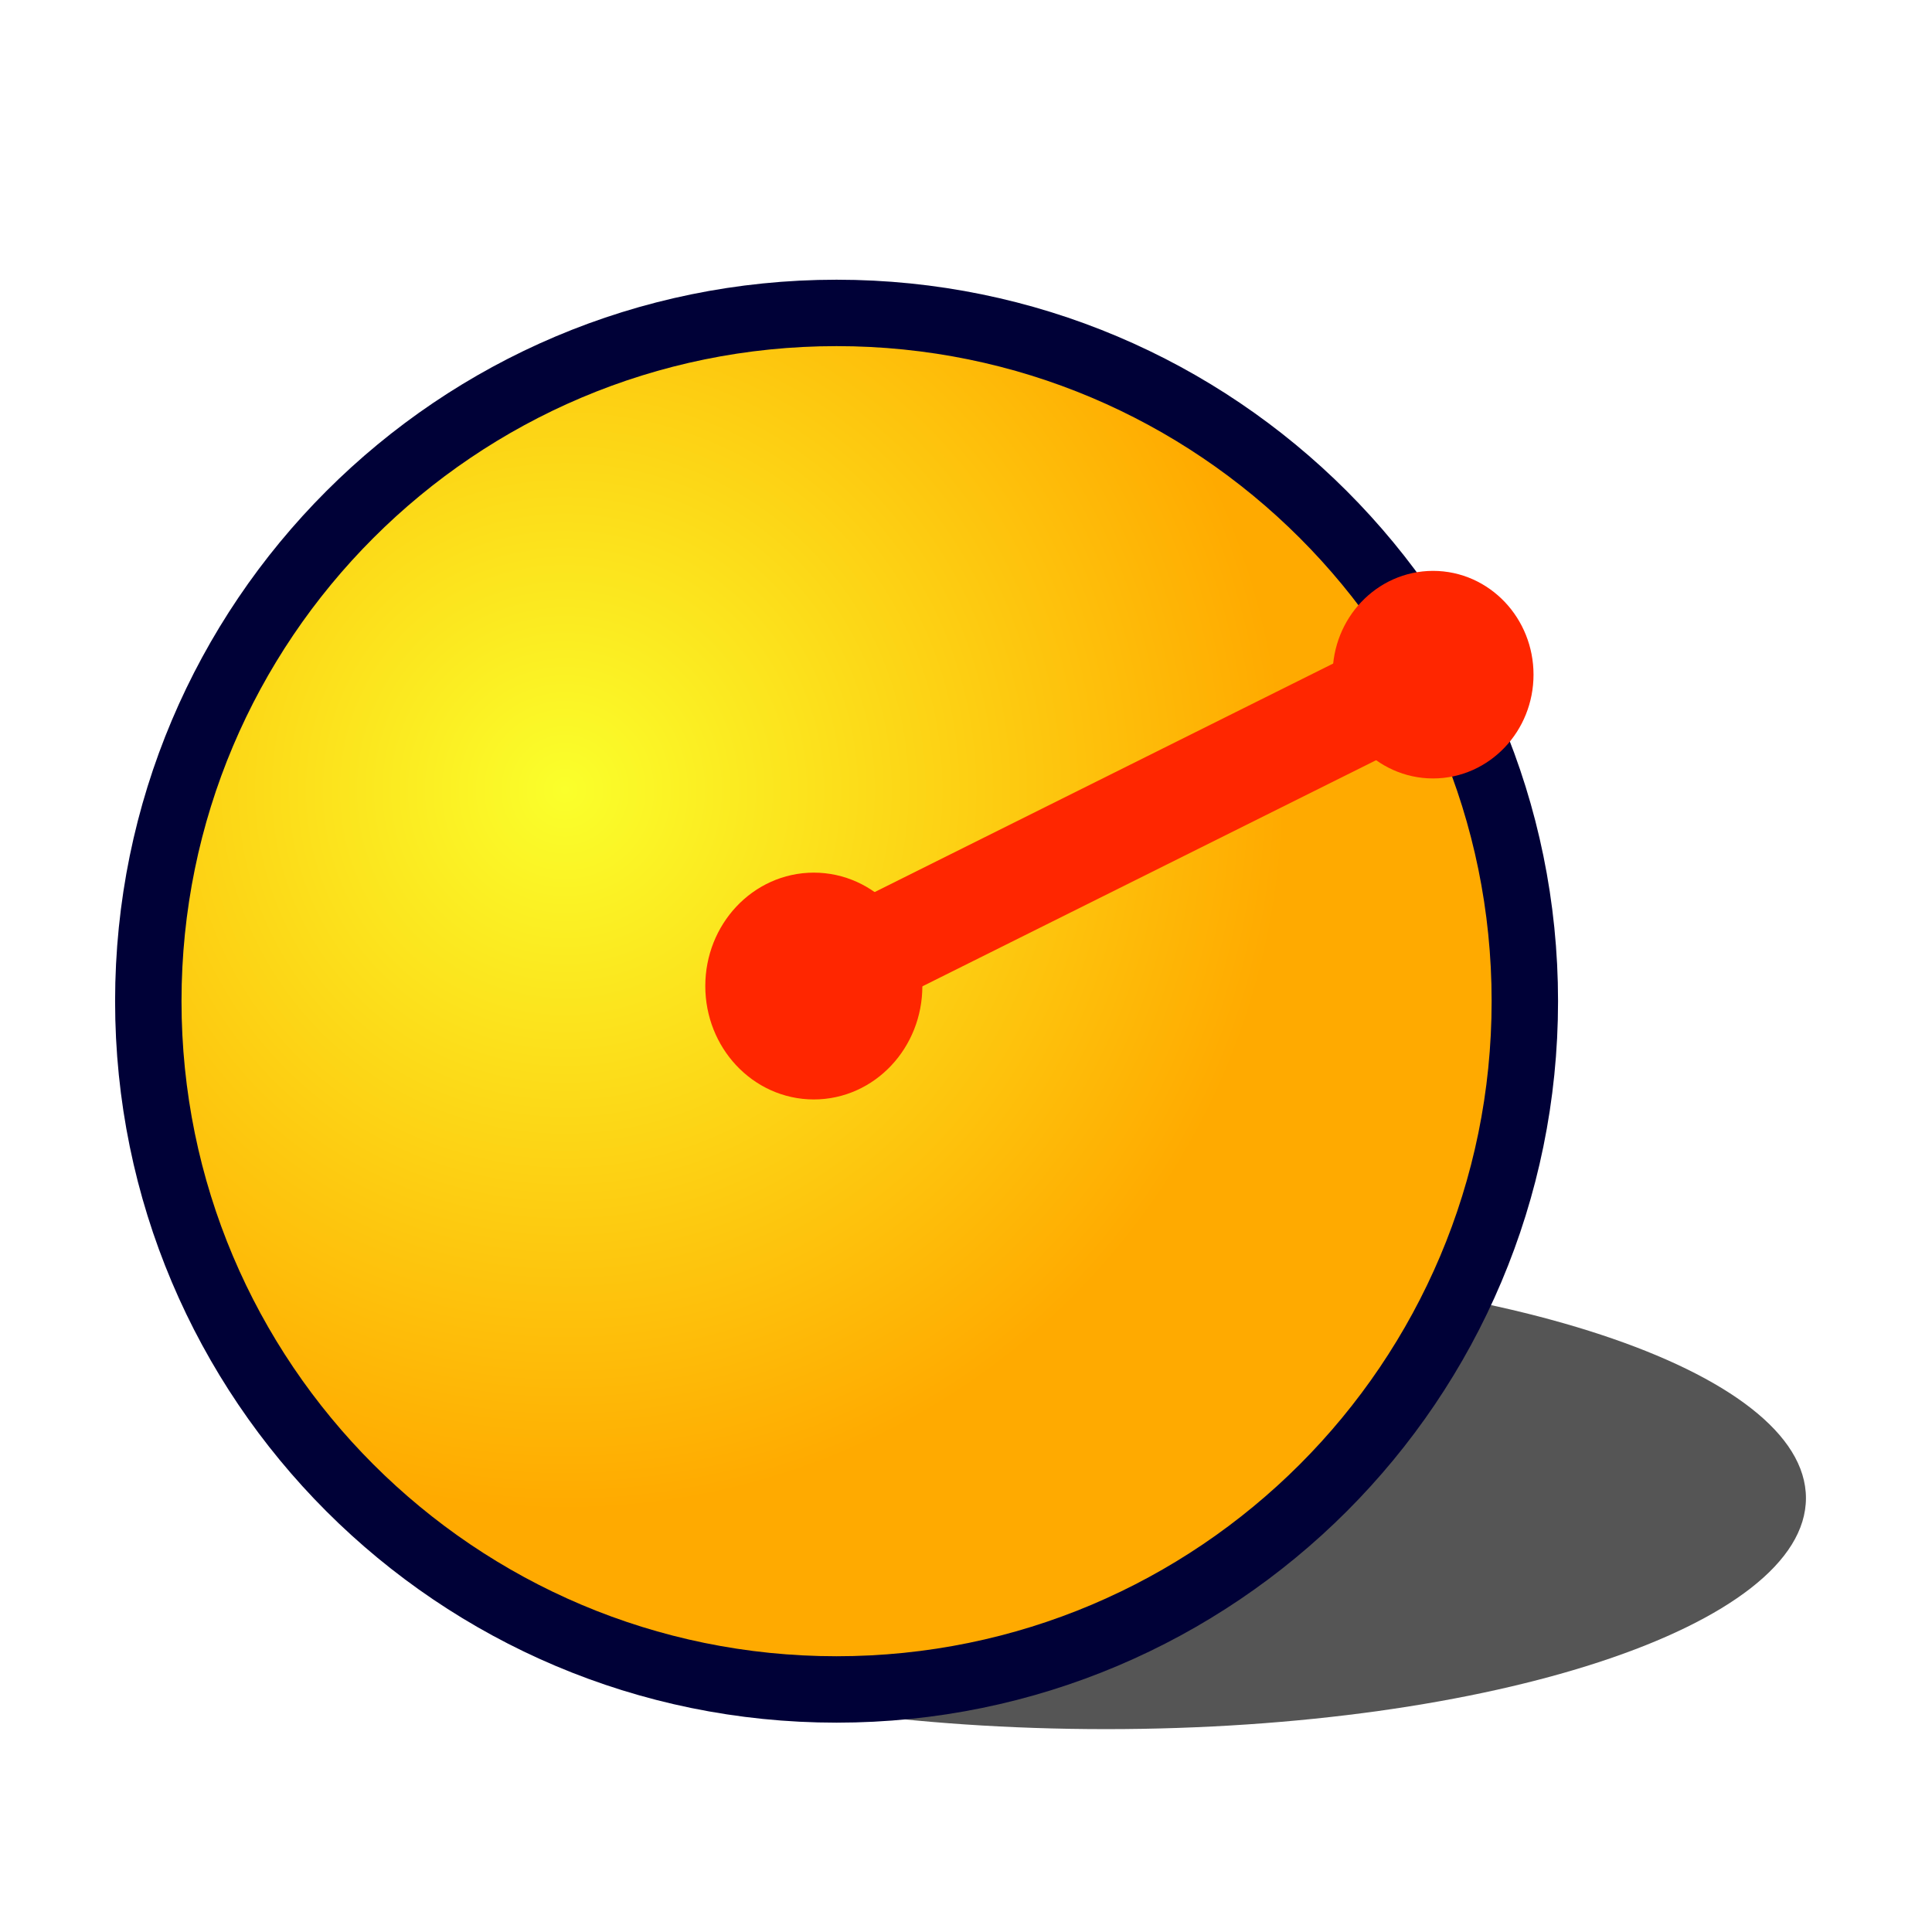
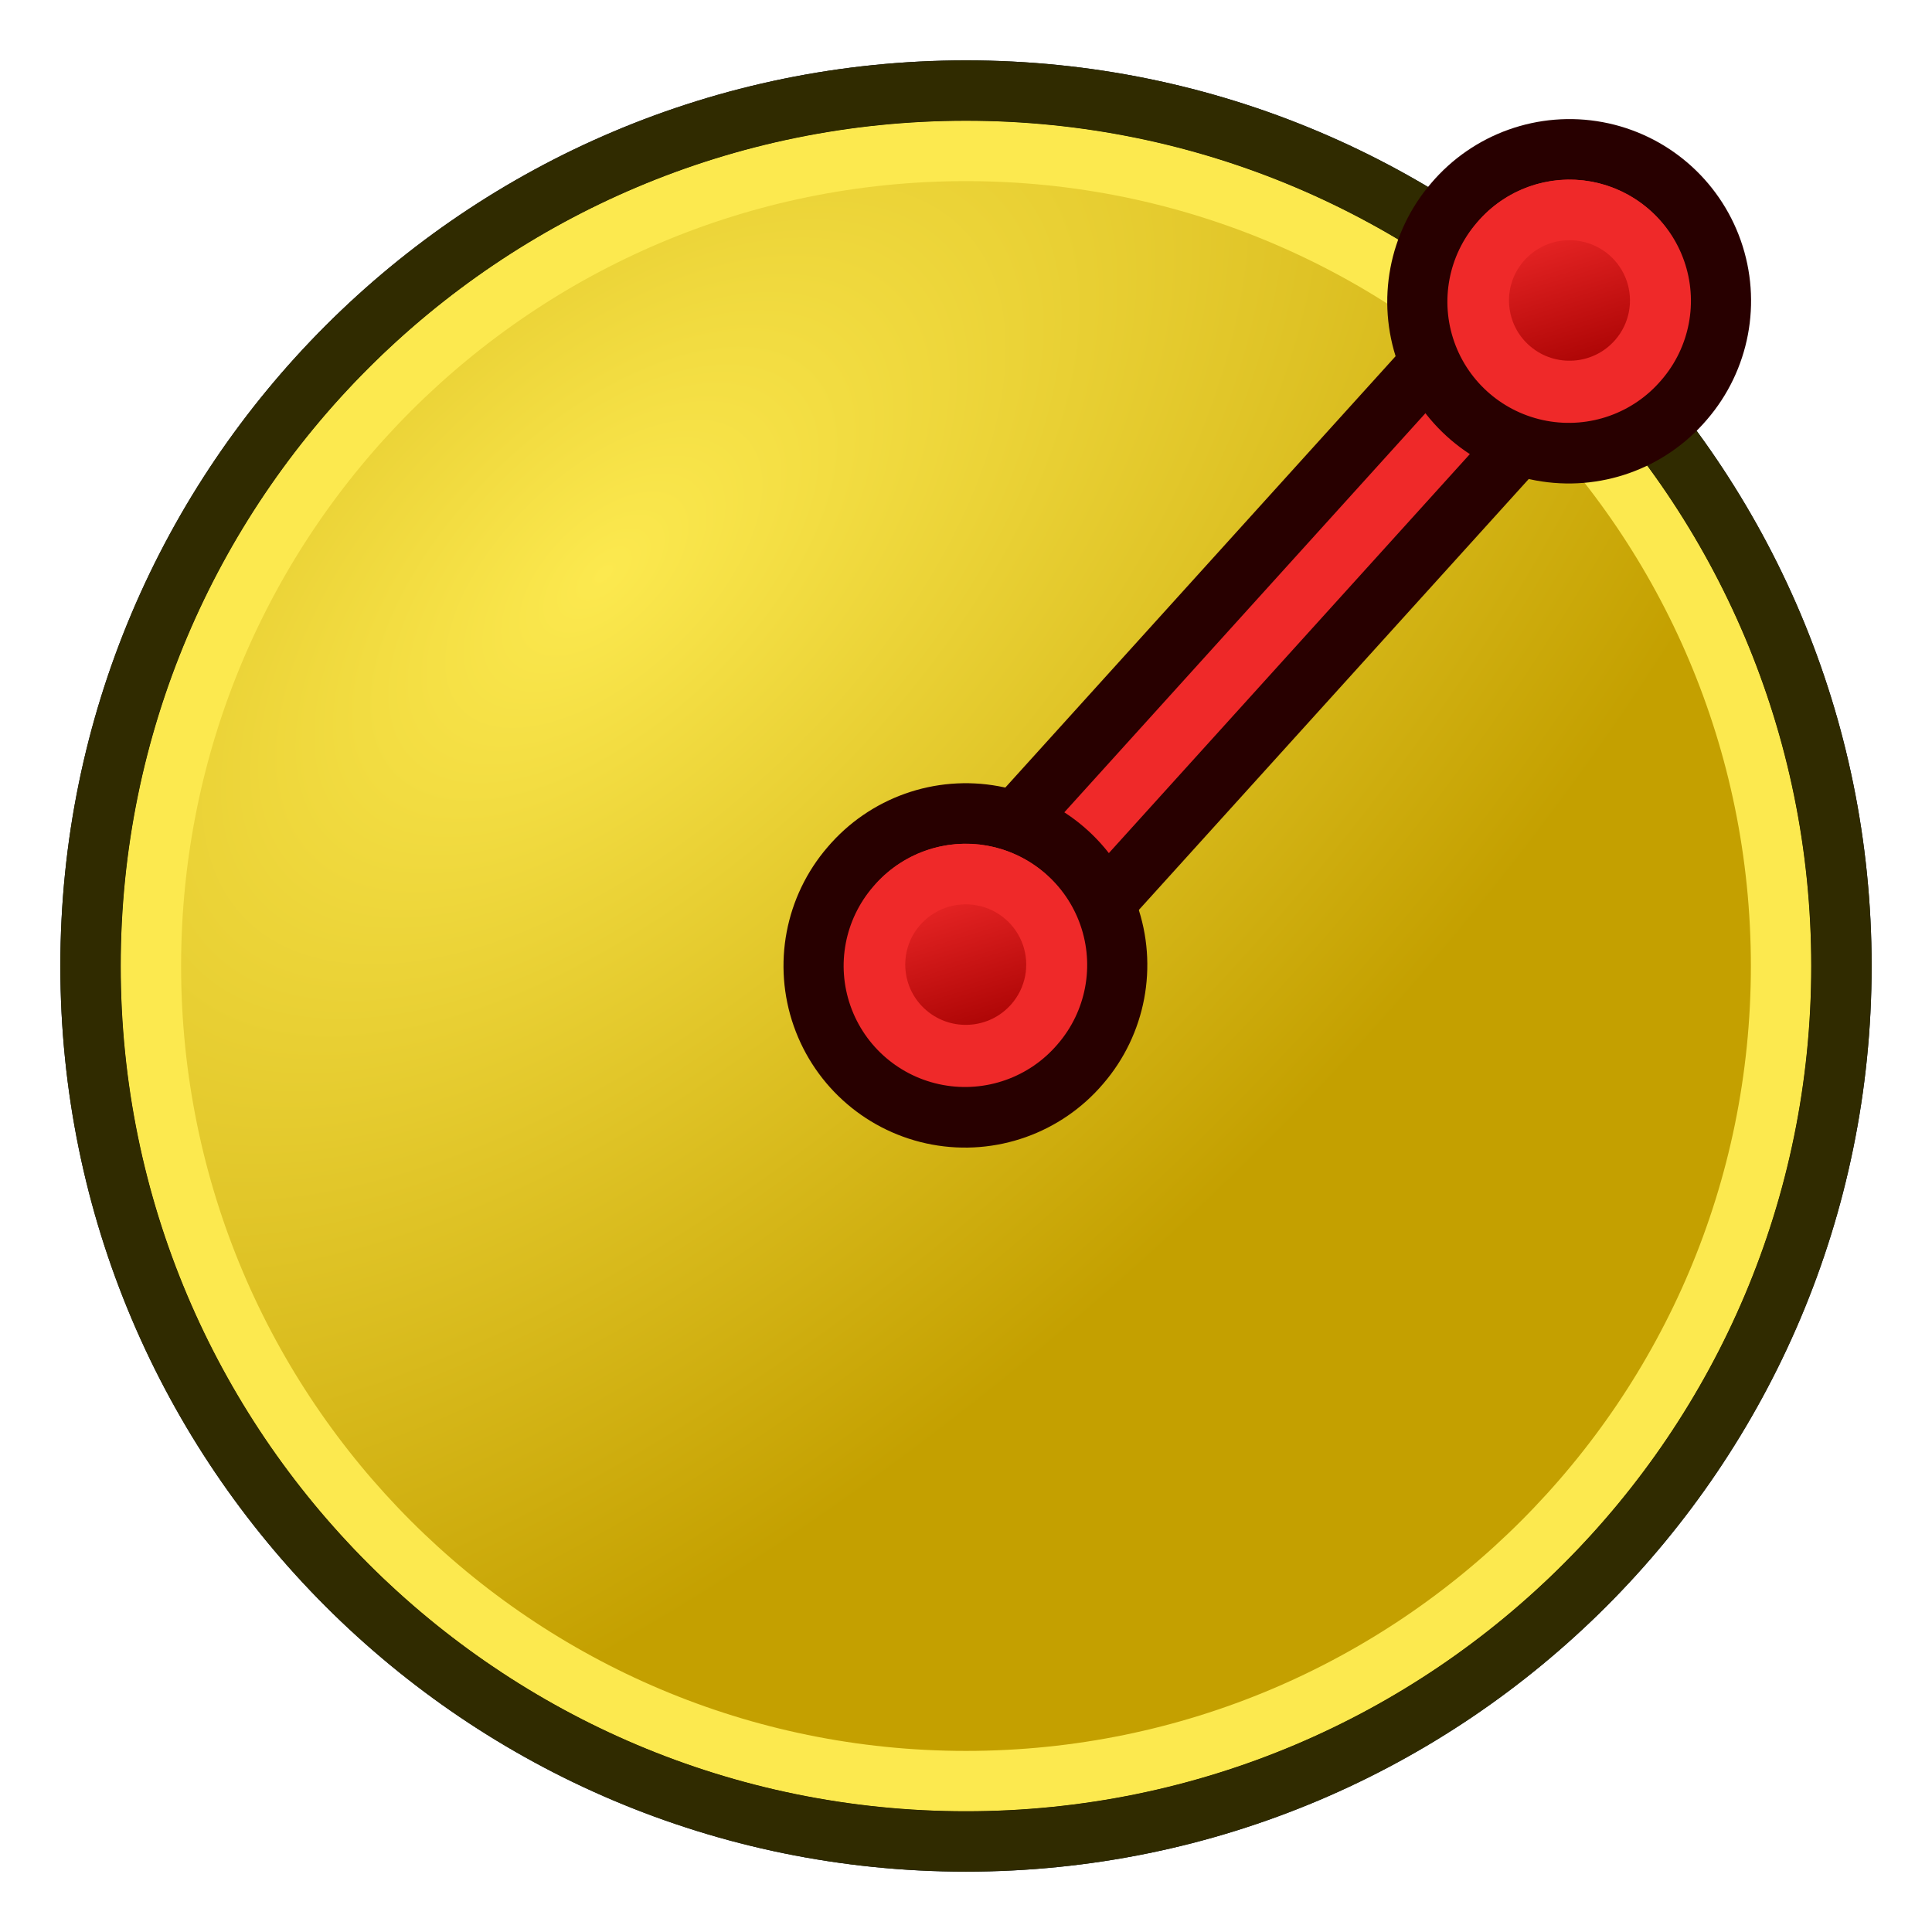
<svg xmlns="http://www.w3.org/2000/svg" xmlns:xlink="http://www.w3.org/1999/xlink" width="64px" height="64px" id="svg2784" version="1.1">
  <defs id="defs2786">
+     <linearGradient id="linearGradient3270">
+       <stop id="stop3272" offset="0" style="stop-color:#fce94f;stop-opacity:1" />
+       <stop id="stop3274" offset="1" style="stop-color:#c4a000;stop-opacity:1" />
+     </linearGradient>
    <linearGradient id="linearGradient3777">
      <stop style="stop-color:#71b2f8;stop-opacity:1;" offset="0" id="stop3779" />
      <stop style="stop-color:#002795;stop-opacity:1;" offset="1" id="stop3781" />
    </linearGradient>
    <linearGradient id="linearGradient3377">
      <stop id="stop3379" offset="0" style="stop-color:#faff2b;stop-opacity:1;" />
      <stop id="stop3381" offset="1" style="stop-color:#ffaa00;stop-opacity:1;" />
    </linearGradient>
    <radialGradient xlink:href="#linearGradient3377" id="radialGradient3692" cx="45.883" cy="28.87" fx="45.883" fy="28.87" r="19.467" gradientUnits="userSpaceOnUse" />
-     <radialGradient r="19.467" fy="28.87" fx="45.883" cy="28.87" cx="45.883" gradientTransform="translate(-135.7216,-55.52562)" gradientUnits="userSpaceOnUse" id="radialGradient4514" xlink:href="#linearGradient3377-3" />
+     <radialGradient r="19.467" fy="28.87" fx="45.883" cy="28.87" cx="45.883" gradientTransform="translate(-55.72159,-55.52562)" gradientUnits="userSpaceOnUse" id="radialGradient4514" xlink:href="#linearGradient3377-3" />
    <linearGradient id="linearGradient3377-3">
      <stop id="stop3379-8" offset="0" style="stop-color:#faff2b;stop-opacity:1;" />
      <stop id="stop3381-3" offset="1" style="stop-color:#ffaa00;stop-opacity:1;" />
    </linearGradient>
+     <linearGradient xlink:href="#linearGradient3836-0-6-92-4-62" id="linearGradient3801-1-3-14-0-35" gradientUnits="userSpaceOnUse" x1="-18" y1="18" x2="-22" y2="5" gradientTransform="matrix(0.7634244,0,0,0.7575042,-4.596389,2.752564)" />
+     <linearGradient id="linearGradient3836-0-6-92-4-62">
+       <stop style="stop-color:#a40000;stop-opacity:1" offset="0" id="stop3838-2-7-06-8-9" />
+       <stop style="stop-color:#ef2929;stop-opacity:1" offset="1" id="stop3840-5-5-8-7-1" />
+     </linearGradient>
+     <linearGradient xlink:href="#linearGradient3836-0-6-92-4-6" id="linearGradient3801-1-3-14-0-3" gradientUnits="userSpaceOnUse" x1="-18" y1="18" x2="-22" y2="5" gradientTransform="matrix(0.7634244,0,0,0.7575042,-4.596389,2.752564)" />
+     <linearGradient id="linearGradient3836-0-6-92-4-6">
+       <stop style="stop-color:#a40000;stop-opacity:1" offset="0" id="stop3838-2-7-06-8-7" />
+       <stop style="stop-color:#ef2929;stop-opacity:1" offset="1" id="stop3840-5-5-8-7-5" />
+     </linearGradient>
+     <radialGradient xlink:href="#linearGradient3600" id="radialGradient3808" cx="20.803" cy="18.627" fx="20.803" fy="18.627" r="27.085" gradientUnits="userSpaceOnUse" gradientTransform="matrix(0.6666667,0.7,-1.351077,1.28674,32.10063,-19.90286)" />
+     <linearGradient id="linearGradient3600">
+       <stop style="stop-color:#729fcf;stop-opacity:1" offset="0" id="stop3602" />
+       <stop style="stop-color:#204a87;stop-opacity:1" offset="1" id="stop3604" />
+     </linearGradient>
+     <radialGradient r="27.085" fy="18.627" fx="20.803" cy="18.627" cx="20.803" gradientTransform="matrix(0.6666667,0.7,-1.351077,1.28674,32.10063,-19.90286)" gradientUnits="userSpaceOnUse" id="radialGradient3287" xlink:href="#linearGradient3270" />
  </defs>
  <g id="layer1">
    <g id="g3564" transform="translate(-0.8153068,-67.54004)">
-       <path transform="matrix(1.248284,0,0,0.4121139,-28.96989,102.9187)" d="M 71.786,34.571 A 18.571,18.571 0 0 1 53.214,53.143 18.571,18.571 0 0 1 34.643,34.571 18.571,18.571 0 0 1 53.214,16 18.571,18.571 0 0 1 71.786,34.571 Z" id="path3694" style="opacity:0.665;fill:#000000;fill-opacity:1;fill-rule:evenodd;stroke:none;stroke-width:1.5;stroke-linecap:butt;stroke-linejoin:miter;marker:none;marker-start:none;marker-mid:none;marker-end:none;stroke-miterlimit:4;stroke-dasharray:none;stroke-dashoffset:0;stroke-opacity:1;visibility:visible;display:inline;overflow:visible;enable-background:accumulate" />
-       <path transform="matrix(1.22767,0,0,1.22767,-36.80205,58.26319)" d="M 71.786,34.571 A 18.571,18.571 0 0 1 53.214,53.143 18.571,18.571 0 0 1 34.643,34.571 18.571,18.571 0 0 1 53.214,16 18.571,18.571 0 0 1 71.786,34.571 Z" id="path3696" style="opacity:1;fill:url(#radialGradient3692);fill-opacity:1.0;fill-rule:evenodd;stroke:#000137;stroke-width:1.792;stroke-linecap:butt;stroke-linejoin:round;marker:none;marker-start:none;marker-mid:none;marker-end:none;stroke-miterlimit:4;stroke-dasharray:none;stroke-dashoffset:0;stroke-opacity:1;visibility:visible;display:inline;overflow:visible;enable-background:accumulate" />
+       <path style="color:#000000;fill:url(#radialGradient3287);fill-opacity:1;fill-rule:evenodd;stroke:#0b1521;stroke-width:1.806;marker:none;visibility:visible;display:inline;overflow:visible;enable-background:accumulate" id="path2826" d="m 57.818,30.364 a 26.182,26.182 0 1 1 -52.364,0 26.182,26.182 0 1 1 52.364,0 z" transform="matrix(1.107639,0,0,1.107639,-2.22636,65.9081)" />
+       <path style="color:#000000;fill:none;stroke:#fce94f;stroke-width:1.939;marker:none;visibility:visible;display:inline;overflow:visible;enable-background:accumulate" id="path2826-4" d="m 57.818,30.364 a 26.182,26.182 0 1 1 -52.364,0 26.182,26.182 0 1 1 52.364,0 z" transform="matrix(1.03125,0,0,1.03125,0.1903064,68.22754)" />
+       <path style="color:#000000;fill:none;stroke:#302b00;stroke-width:1.806;marker:none;visibility:visible;display:inline;overflow:visible;enable-background:accumulate" id="path2826-5" d="m 57.818,30.364 a 26.182,26.182 0 1 1 -52.364,0 26.182,26.182 0 1 1 52.364,0 z" transform="matrix(1.107639,0,0,1.107639,-2.22636,65.9081)" />
+       <g transform="matrix(1,0,0,-1,22.81531,156.54)" id="g3150-8">
+         <path id="path3130-9" d="M 10,57 29,78" style="fill:none;stroke:#280000;stroke-width:6;stroke-linecap:butt;stroke-linejoin:miter;stroke-opacity:1" />
+         <path id="path3130-2-7" d="M 10,57 29,78" style="fill:none;stroke:#ef2929;stroke-width:2;stroke-linecap:butt;stroke-linejoin:miter;stroke-opacity:1" />
+       </g>
+       <g transform="matrix(0.5613787,1.5641823e-8,0,0.5657697,26.06345,70.09896)" id="g3827-1-3-92-1">
+         <g transform="translate(31.32213,40.57029)" id="g3797-9-5-66-7">
+           <path style="fill:#ef2929;stroke:#280000;stroke-width:3.549;stroke-miterlimit:4;stroke-opacity:1;stroke-dasharray:none" id="path4250-71-6-49-2" d="M -26.118,5.664 A 8.938,8.868 0 1 1 -12.541,17.201 8.938,8.868 0 1 1 -26.118,5.664 z" />
+           <path style="fill:url(#linearGradient3801-1-3-14-0-3);fill-opacity:1;stroke:#ef2929;stroke-width:3.549;stroke-miterlimit:4;stroke-opacity:1;stroke-dasharray:none" id="path4250-7-3-2-5-7" d="m -23.402,7.974 a 5.344,5.303 0 1 1 8.118,6.898 5.344,5.303 0 0 1 -8.118,-6.898 z" />
+         </g>
+       </g>
+       <g transform="matrix(0.5613787,1.5641823e-8,0,0.5657697,46.06345,48.09896)" id="g3827-1-3-92-1-2">
+         <g transform="translate(31.32213,40.57029)" id="g3797-9-5-66-7-7">
+           <path style="fill:#ef2929;stroke:#280000;stroke-width:3.549;stroke-miterlimit:4;stroke-opacity:1;stroke-dasharray:none" id="path4250-71-6-49-2-0" d="M -26.118,5.664 A 8.938,8.868 0 1 1 -12.541,17.201 8.938,8.868 0 1 1 -26.118,5.664 z" />
+           <path style="fill:url(#linearGradient3801-1-3-14-0-35);fill-opacity:1;stroke:#ef2929;stroke-width:3.549;stroke-miterlimit:4;stroke-opacity:1;stroke-dasharray:none" id="path4250-7-3-2-5-7-9" d="m -23.402,7.974 a 5.344,5.303 0 1 1 8.118,6.898 5.344,5.303 0 0 1 -8.118,-6.898 z" />
+         </g>
+       </g>
    </g>
-     <path style="fill:#ff2600;fill-opacity:1;stroke:#ff2600;stroke-width:2.2;stroke-linecap:round;stroke-linejoin:round;stroke-miterlimit:4;stroke-opacity:1;stroke-dasharray:none;stroke-dashoffset:0" id="path4465-9" d="m 38.681,21.841 a 2.305,2.462 0 1 1 -4.611,0 2.305,2.462 0 1 1 4.611,0 z" transform="matrix(0.9771997,0,0,0.9650972,11.92585,1.270257)" />
-     <path style="fill:#ff2600;fill-opacity:1;stroke:#ff2600;stroke-width:2.2;stroke-linecap:round;stroke-linejoin:round;stroke-miterlimit:4;stroke-opacity:1;stroke-dasharray:none;stroke-dashoffset:0" id="path4465-0" d="m 38.681,21.841 a 2.305,2.462 0 1 1 -4.611,0 2.305,2.462 0 1 1 4.611,0 z" transform="matrix(1.055754,0,0,1.054537,-11.44447,9.631799)" />
-     <path style="fill:url(#radialGradient4514);fill-opacity:1;fill-rule:evenodd;stroke:#ff2600;stroke-width:3.5;stroke-linecap:round;stroke-linejoin:round;stroke-miterlimit:4;stroke-opacity:1;stroke-dasharray:none;stroke-dashoffset:0;marker:none;visibility:visible;display:inline;overflow:visible;enable-background:accumulate" d="M 27.779,32.102 47.63,22.208" id="path3536-7" />
  </g>
</svg>
